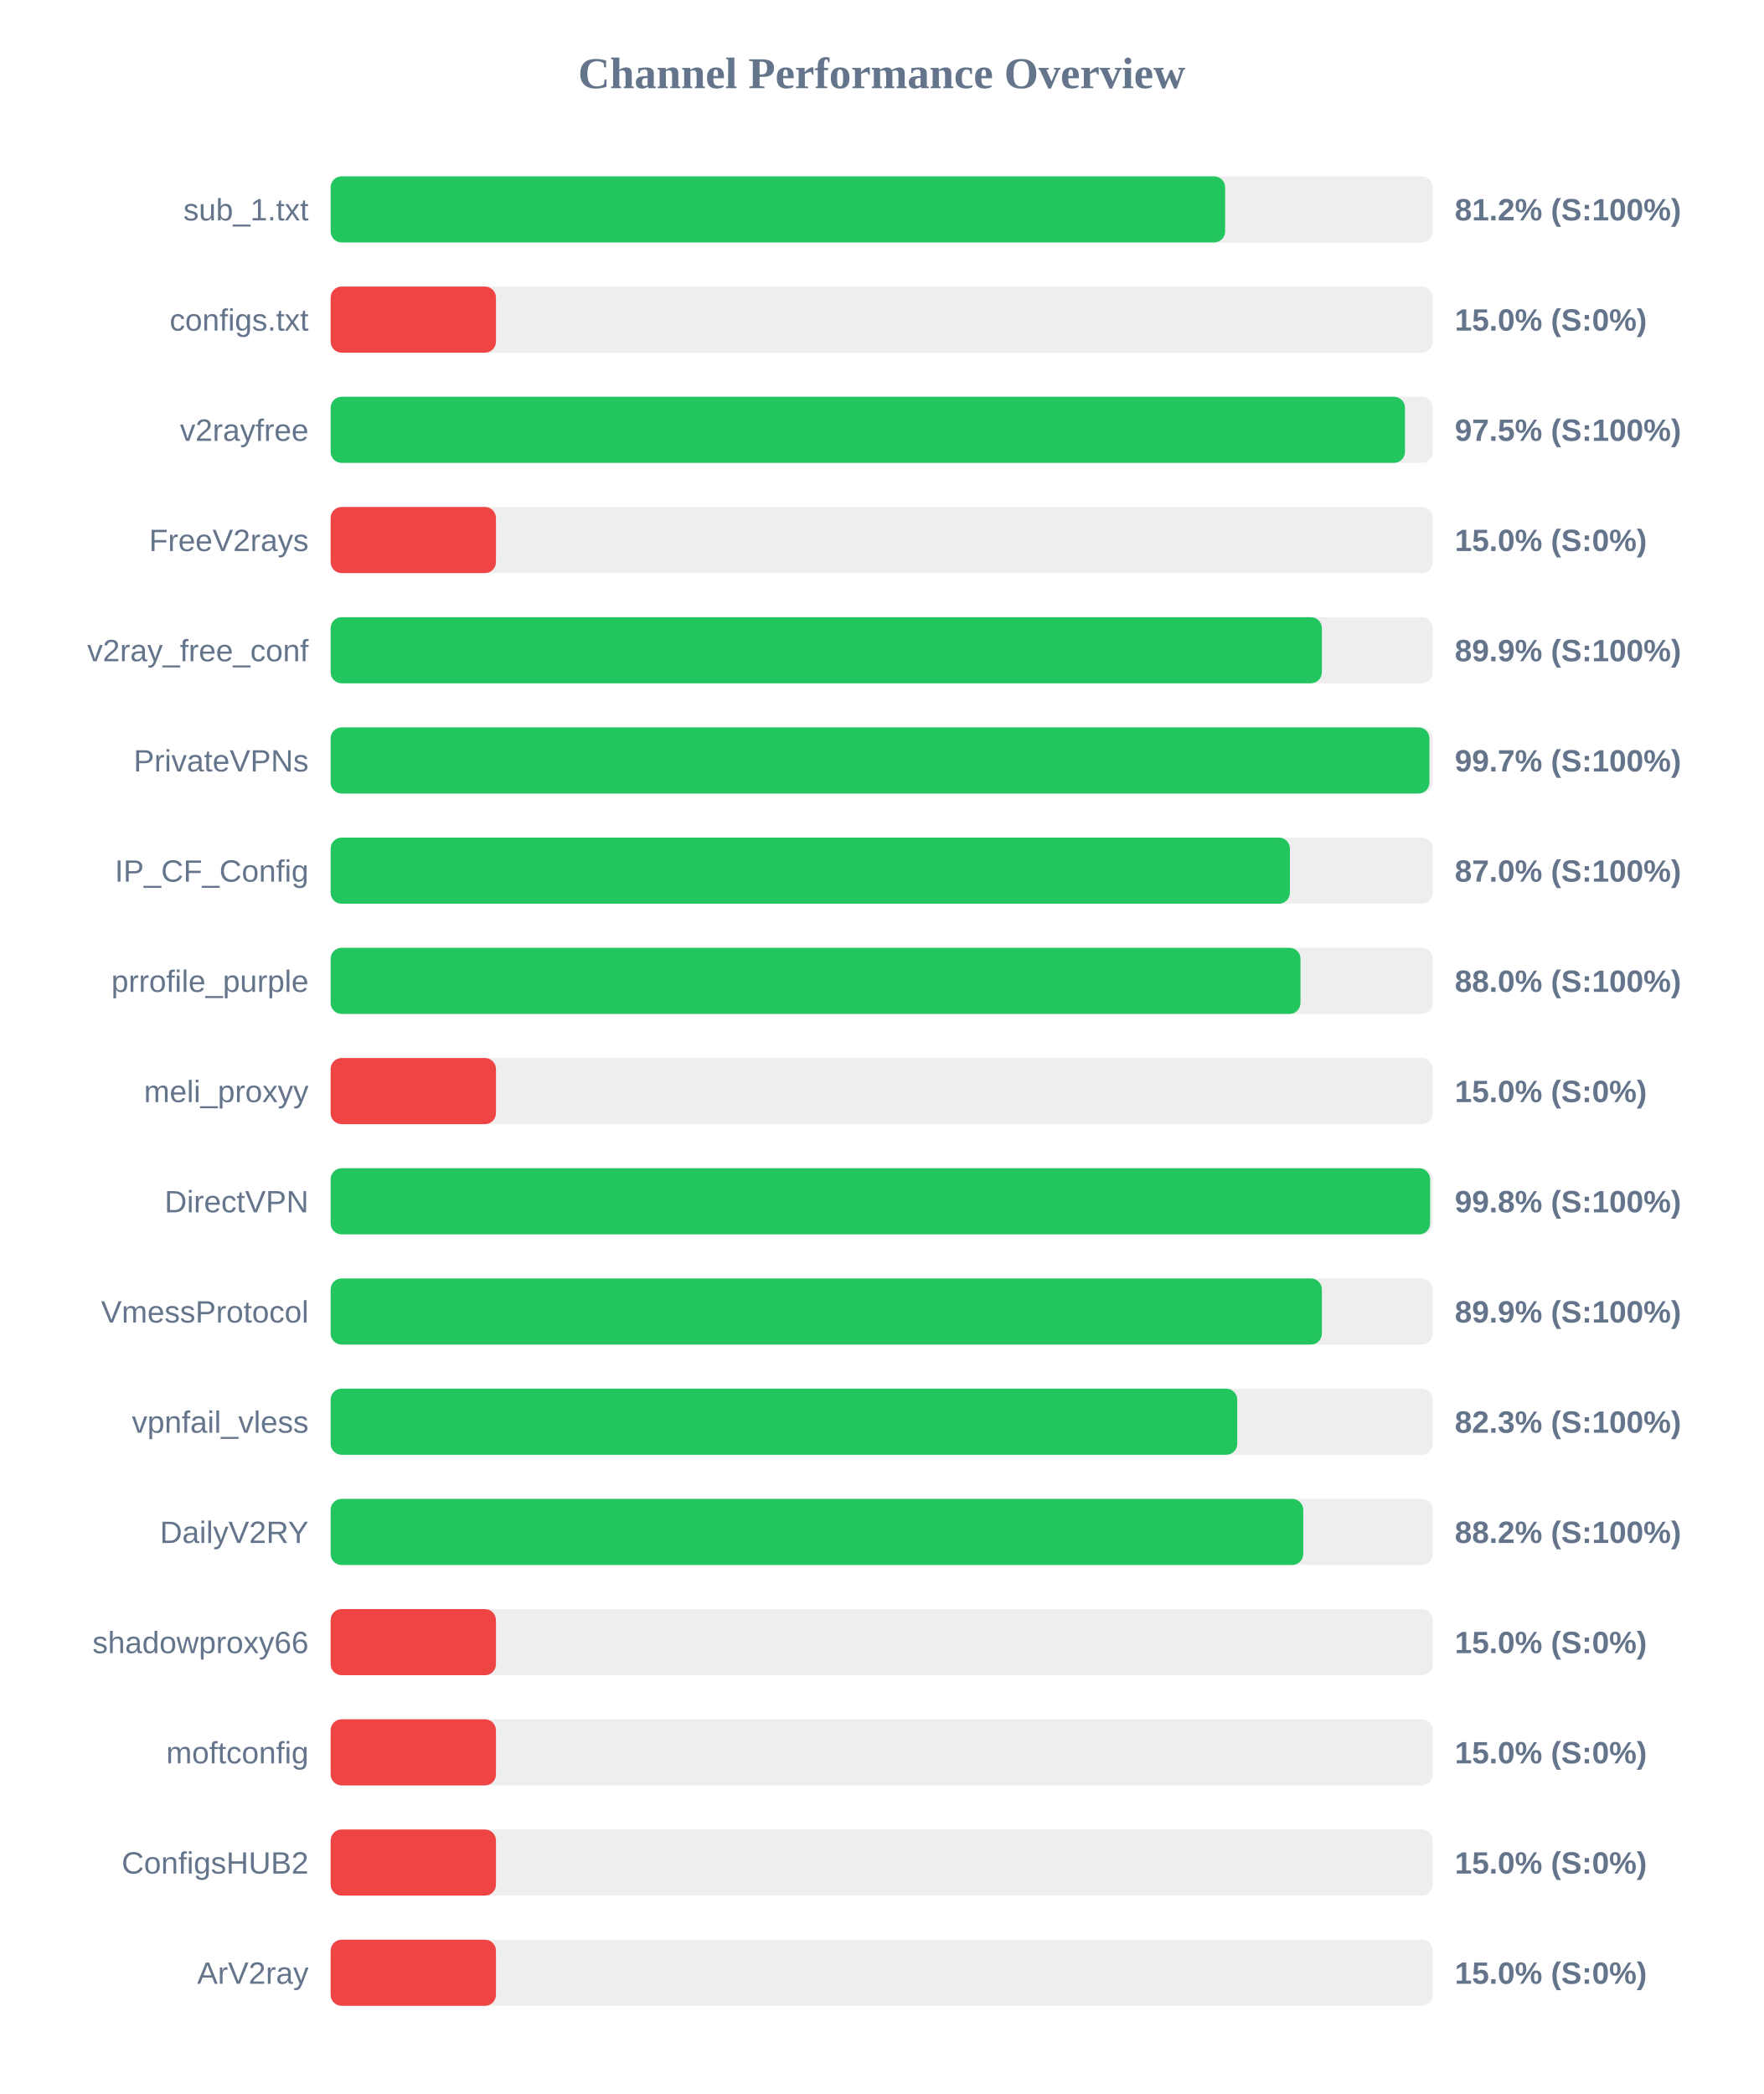
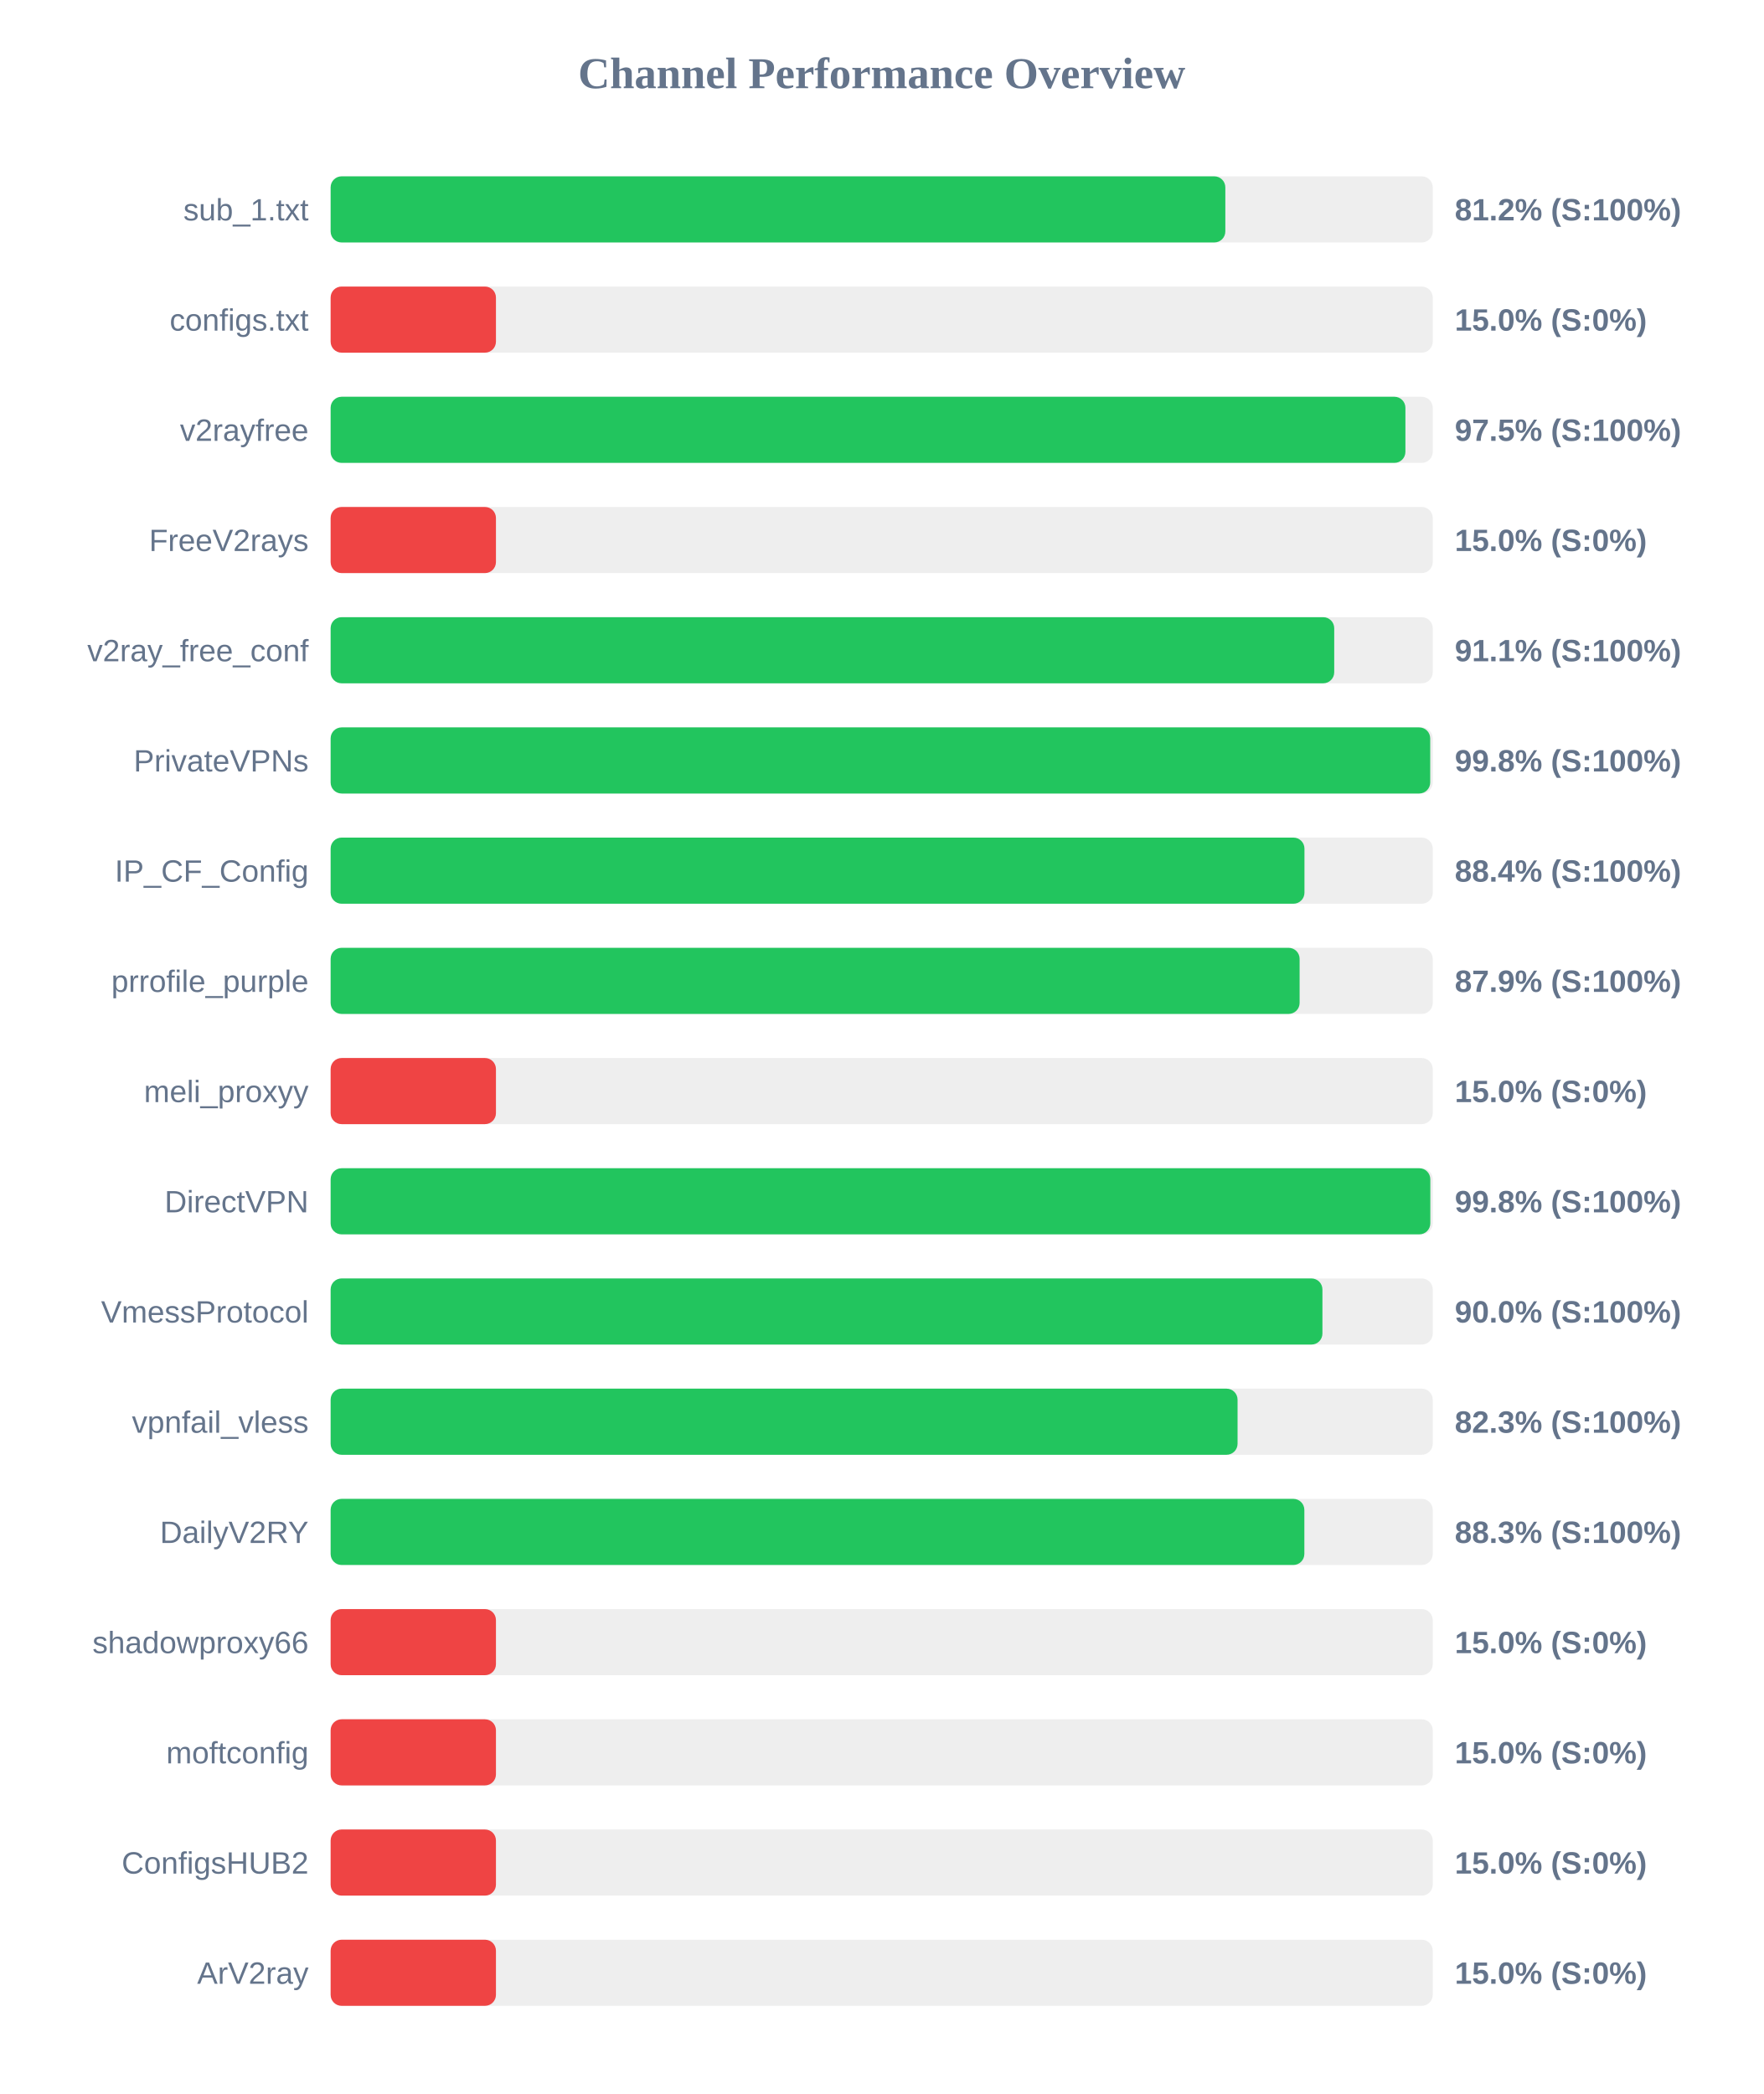
<svg xmlns="http://www.w3.org/2000/svg" width="800" height="950" version="1.1">
  <style>
        .row { font: 14px Arial; fill: #64748b; }
        .score { font: bold 14px Arial; fill: #64748b; }
    </style>
  <text x="400" y="40" text-anchor="middle" font-size="20px" font-weight="bold" fill="#64748b">Channel Performance Overview</text>
  <rect x="150" y="80" width="500" height="30" fill="#eee" rx="5" />
-   <rect x="150" y="80" width="405.8" height="30" fill="#22c55e" rx="5" />
+   <rect x="150" y="80" width="405.9" height="30" fill="#22c55e" rx="5" />
  <text x="140" y="100" text-anchor="end" class="row">sub_1.txt</text>
  <text x="660" y="100" text-anchor="start" class="score">81.2% (S:100%)</text>
  <rect x="150" y="130" width="500" height="30" fill="#eee" rx="5" />
  <rect x="150" y="130" width="75.0" height="30" fill="#ef4444" rx="5" />
  <text x="140" y="150" text-anchor="end" class="row">configs.txt</text>
  <text x="660" y="150" text-anchor="start" class="score">15.0% (S:0%)</text>
  <rect x="150" y="180" width="500" height="30" fill="#eee" rx="5" />
-   <rect x="150" y="180" width="487.4" height="30" fill="#22c55e" rx="5" />
+   <rect x="150" y="180" width="487.6" height="30" fill="#22c55e" rx="5" />
  <text x="140" y="200" text-anchor="end" class="row">v2rayfree</text>
  <text x="660" y="200" text-anchor="start" class="score">97.5% (S:100%)</text>
  <rect x="150" y="230" width="500" height="30" fill="#eee" rx="5" />
  <rect x="150" y="230" width="75.0" height="30" fill="#ef4444" rx="5" />
  <text x="140" y="250" text-anchor="end" class="row">FreeV2rays</text>
  <text x="660" y="250" text-anchor="start" class="score">15.0% (S:0%)</text>
  <rect x="150" y="280" width="500" height="30" fill="#eee" rx="5" />
-   <rect x="150" y="280" width="449.7" height="30" fill="#22c55e" rx="5" />
+   <rect x="150" y="280" width="455.3" height="30" fill="#22c55e" rx="5" />
  <text x="140" y="300" text-anchor="end" class="row">v2ray_free_conf</text>
-   <text x="660" y="300" text-anchor="start" class="score">89.9% (S:100%)</text>
+   <text x="660" y="300" text-anchor="start" class="score">91.1% (S:100%)</text>
  <rect x="150" y="330" width="500" height="30" fill="#eee" rx="5" />
-   <rect x="150" y="330" width="498.5" height="30" fill="#22c55e" rx="5" />
+   <rect x="150" y="330" width="498.85" height="30" fill="#22c55e" rx="5" />
  <text x="140" y="350" text-anchor="end" class="row">PrivateVPNs</text>
-   <text x="660" y="350" text-anchor="start" class="score">99.7% (S:100%)</text>
+   <text x="660" y="350" text-anchor="start" class="score">99.8% (S:100%)</text>
  <rect x="150" y="380" width="500" height="30" fill="#eee" rx="5" />
-   <rect x="150" y="380" width="435.2" height="30" fill="#22c55e" rx="5" />
+   <rect x="150" y="380" width="441.8" height="30" fill="#22c55e" rx="5" />
  <text x="140" y="400" text-anchor="end" class="row">IP_CF_Config</text>
-   <text x="660" y="400" text-anchor="start" class="score">87.0% (S:100%)</text>
+   <text x="660" y="400" text-anchor="start" class="score">88.4% (S:100%)</text>
  <rect x="150" y="430" width="500" height="30" fill="#eee" rx="5" />
-   <rect x="150" y="430" width="440.0" height="30" fill="#22c55e" rx="5" />
+   <rect x="150" y="430" width="439.6" height="30" fill="#22c55e" rx="5" />
  <text x="140" y="450" text-anchor="end" class="row">prrofile_purple</text>
-   <text x="660" y="450" text-anchor="start" class="score">88.0% (S:100%)</text>
+   <text x="660" y="450" text-anchor="start" class="score">87.9% (S:100%)</text>
  <rect x="150" y="480" width="500" height="30" fill="#eee" rx="5" />
  <rect x="150" y="480" width="75.0" height="30" fill="#ef4444" rx="5" />
  <text x="140" y="500" text-anchor="end" class="row">meli_proxyy</text>
  <text x="660" y="500" text-anchor="start" class="score">15.0% (S:0%)</text>
  <rect x="150" y="530" width="500" height="30" fill="#eee" rx="5" />
-   <rect x="150" y="530" width="498.8" height="30" fill="#22c55e" rx="5" />
+   <rect x="150" y="530" width="498.9" height="30" fill="#22c55e" rx="5" />
  <text x="140" y="550" text-anchor="end" class="row">DirectVPN</text>
  <text x="660" y="550" text-anchor="start" class="score">99.8% (S:100%)</text>
  <rect x="150" y="580" width="500" height="30" fill="#eee" rx="5" />
-   <rect x="150" y="580" width="449.7" height="30" fill="#22c55e" rx="5" />
+   <rect x="150" y="580" width="449.95" height="30" fill="#22c55e" rx="5" />
  <text x="140" y="600" text-anchor="end" class="row">VmessProtocol</text>
-   <text x="660" y="600" text-anchor="start" class="score">89.9% (S:100%)</text>
+   <text x="660" y="600" text-anchor="start" class="score">90.0% (S:100%)</text>
  <rect x="150" y="630" width="500" height="30" fill="#eee" rx="5" />
-   <rect x="150" y="630" width="411.3" height="30" fill="#22c55e" rx="5" />
+   <rect x="150" y="630" width="411.45" height="30" fill="#22c55e" rx="5" />
  <text x="140" y="650" text-anchor="end" class="row">vpnfail_vless</text>
  <text x="660" y="650" text-anchor="start" class="score">82.3% (S:100%)</text>
  <rect x="150" y="680" width="500" height="30" fill="#eee" rx="5" />
-   <rect x="150" y="680" width="441.25" height="30" fill="#22c55e" rx="5" />
+   <rect x="150" y="680" width="441.75" height="30" fill="#22c55e" rx="5" />
  <text x="140" y="700" text-anchor="end" class="row">DailyV2RY</text>
-   <text x="660" y="700" text-anchor="start" class="score">88.2% (S:100%)</text>
+   <text x="660" y="700" text-anchor="start" class="score">88.3% (S:100%)</text>
  <rect x="150" y="730" width="500" height="30" fill="#eee" rx="5" />
  <rect x="150" y="730" width="75.0" height="30" fill="#ef4444" rx="5" />
  <text x="140" y="750" text-anchor="end" class="row">shadowproxy66</text>
  <text x="660" y="750" text-anchor="start" class="score">15.0% (S:0%)</text>
  <rect x="150" y="780" width="500" height="30" fill="#eee" rx="5" />
  <rect x="150" y="780" width="75.0" height="30" fill="#ef4444" rx="5" />
  <text x="140" y="800" text-anchor="end" class="row">moftconfig</text>
  <text x="660" y="800" text-anchor="start" class="score">15.0% (S:0%)</text>
  <rect x="150" y="830" width="500" height="30" fill="#eee" rx="5" />
  <rect x="150" y="830" width="75.0" height="30" fill="#ef4444" rx="5" />
  <text x="140" y="850" text-anchor="end" class="row">ConfigsHUB2</text>
  <text x="660" y="850" text-anchor="start" class="score">15.0% (S:0%)</text>
  <rect x="150" y="880" width="500" height="30" fill="#eee" rx="5" />
  <rect x="150" y="880" width="75.0" height="30" fill="#ef4444" rx="5" />
  <text x="140" y="900" text-anchor="end" class="row">ArV2ray</text>
  <text x="660" y="900" text-anchor="start" class="score">15.0% (S:0%)</text>
</svg>
